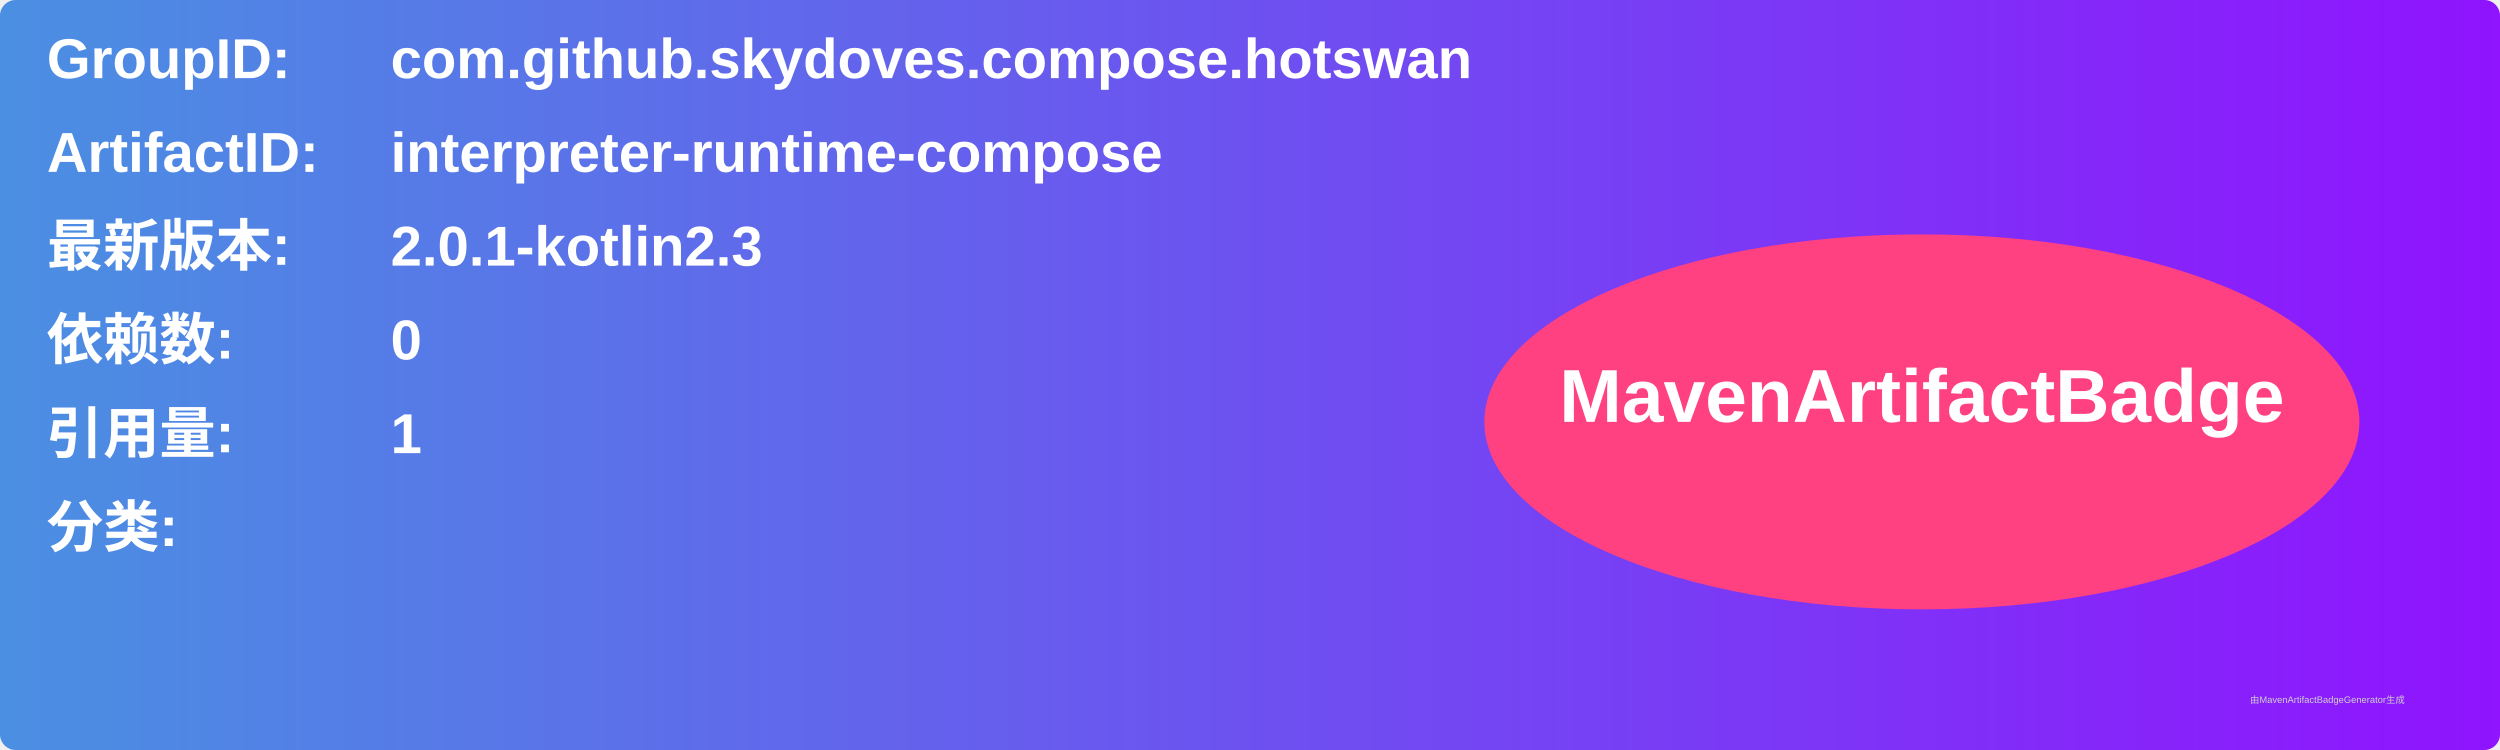
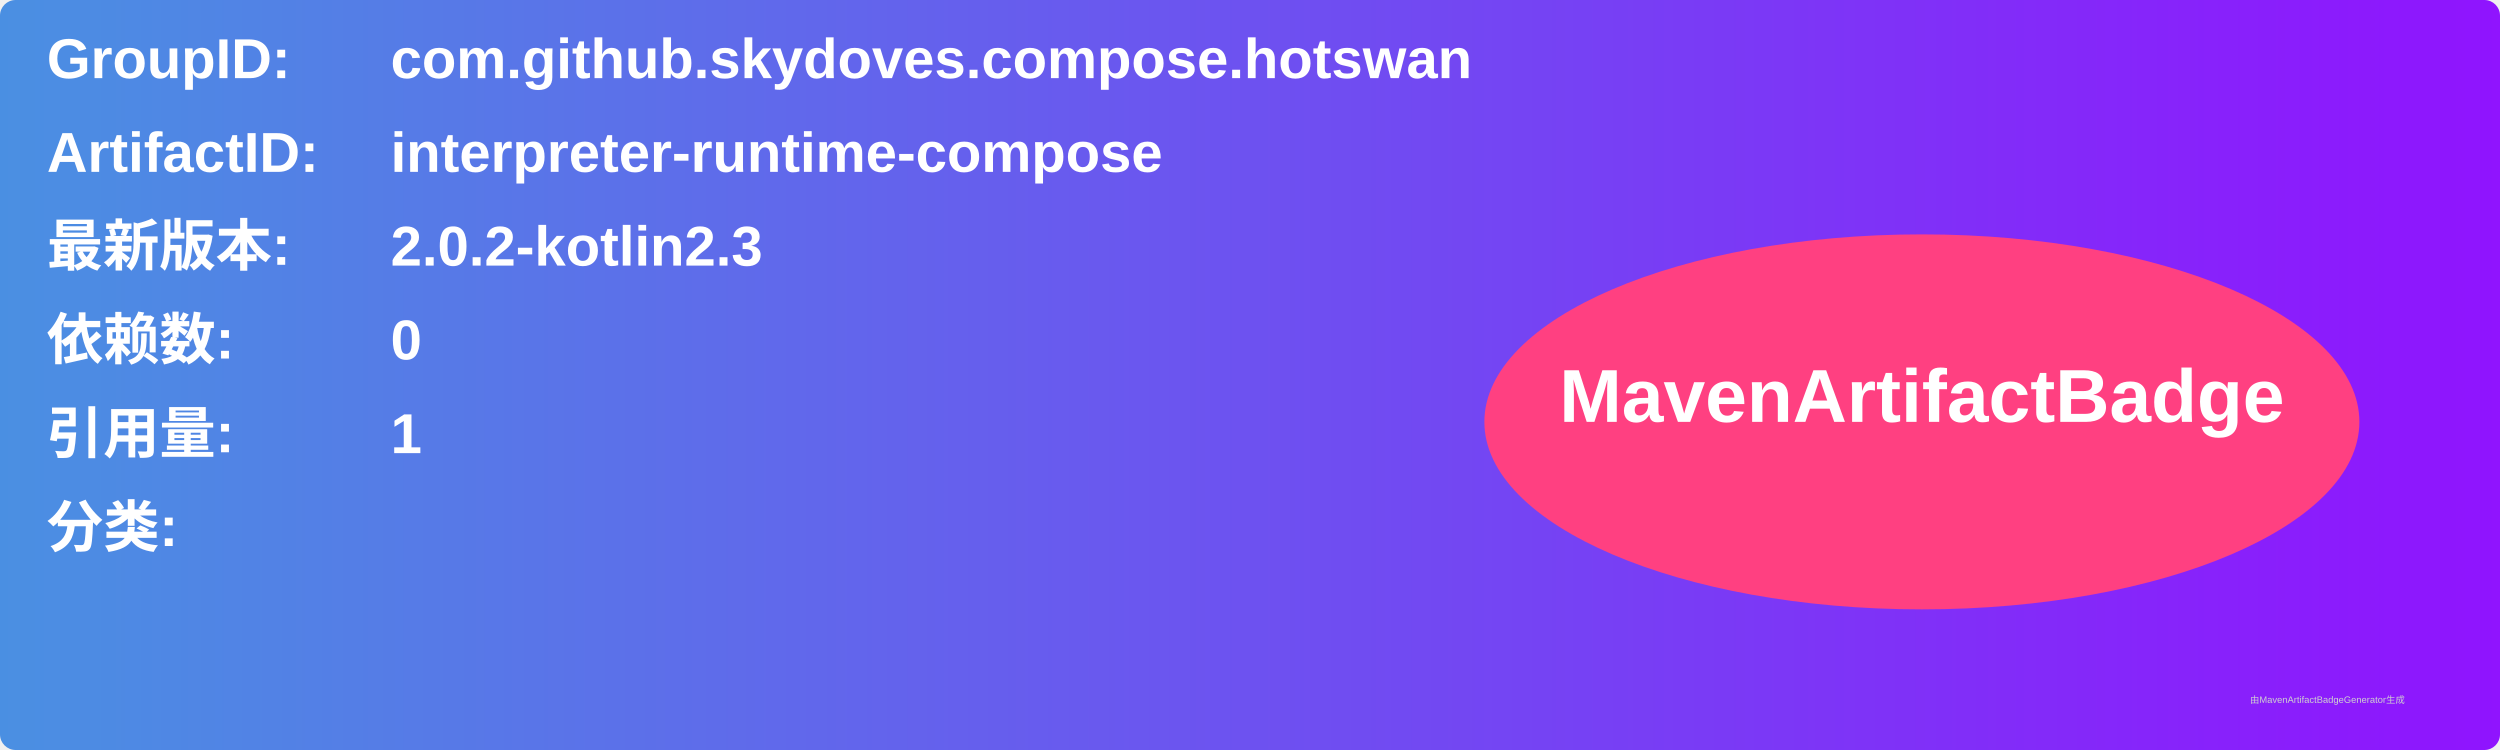
<svg xmlns="http://www.w3.org/2000/svg" width="800" height="240" viewBox="0 0 800 240">
  <linearGradient id="grad" x1="0%" y1="0%" x2="100%" y2="0%">
    <stop offset="0%" stop-color="#4a90e2" />
    <stop offset="100%" stop-color="#9013fe" />
  </linearGradient>
  <rect width="100%" height="100%" rx="5" ry="5" fill="url(#grad)" />
  <g transform="translate(15, 15)">
    <text x="0" y="10" font-family="Arial" font-size="18" fill="white" font-weight="bold" width="260">GroupID:</text>
    <text x="110" y="10" font-family="Arial" font-size="18" fill="white" font-weight="bold" width="460">com.github.skydoves.compose.hotswan</text>
    <text x="0" y="40" font-family="Arial" font-size="18" fill="white" font-weight="bold" width="260">ArtifactID:</text>
    <text x="110" y="40" font-family="Arial" font-size="18" fill="white" font-weight="bold" width="460">interpreter-runtime-compose</text>
    <text x="0" y="70" font-family="Arial" font-size="18" fill="white" font-weight="bold">最新版本:</text>
    <text x="110" y="70" font-family="Arial" font-size="18" fill="white" font-weight="bold">
-       <tspan font-weight="bold">2.0.1-kotlin2.3</tspan>
+       <tspan font-weight="bold">2.0.2-kotlin2.3</tspan>
    </text>
    <text x="0" y="100" font-family="Arial" font-size="18" fill="white" font-weight="bold">依赖数: </text>
    <text x="110" y="100" font-family="Arial" font-size="18" fill="white">
      <tspan font-weight="bold">0</tspan>
    </text>
    <text x="0" y="130" font-family="Arial" font-size="18" fill="white" font-weight="bold">引用量: </text>
    <text x="110" y="130" font-family="Arial" font-size="18" fill="white">
      <tspan font-weight="bold">1</tspan>
    </text>
    <text x="0" y="160" font-family="Arial" font-size="18" fill="white" font-weight="bold">分类:</text>
    <text x="10" y="190" font-family="Arial" font-size="10" fill="white">
      <tspan font-weight="bold" />
    </text>
    <ellipse cx="600" cy="120" rx="140" ry="60" fill="#ff4081" />
    <text x="600" y="120" text-anchor="middle" font-family="Arial" font-size="24" fill="white" font-weight="bold">MavenArtifactBadge</text>
  </g>
  <text x="720" y="225" font-family="Arial" font-size="3" fill="#d0d0d0">由MavenArtifactBadgeGenerator生成</text>
</svg>
